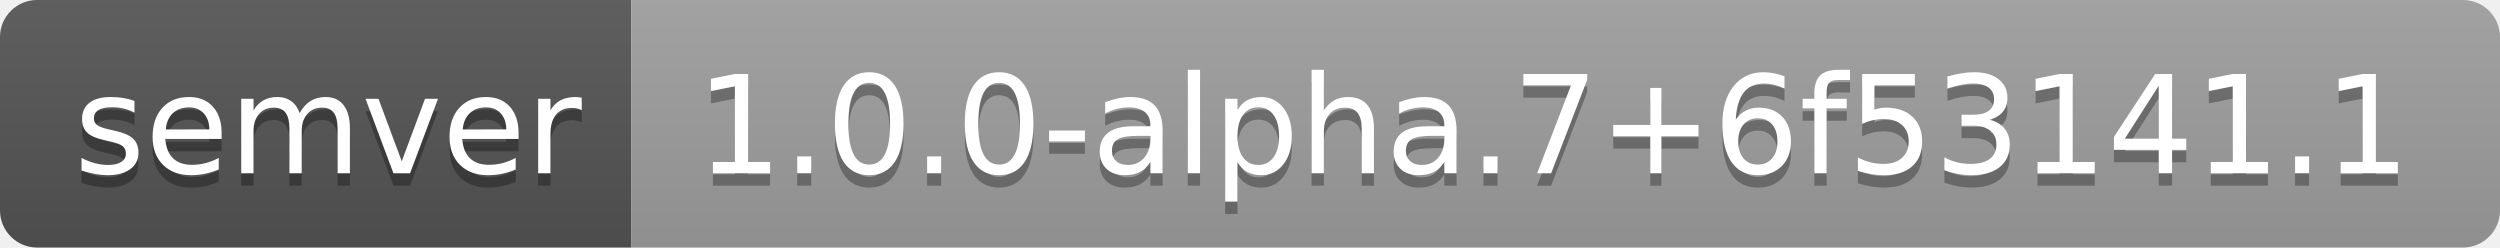
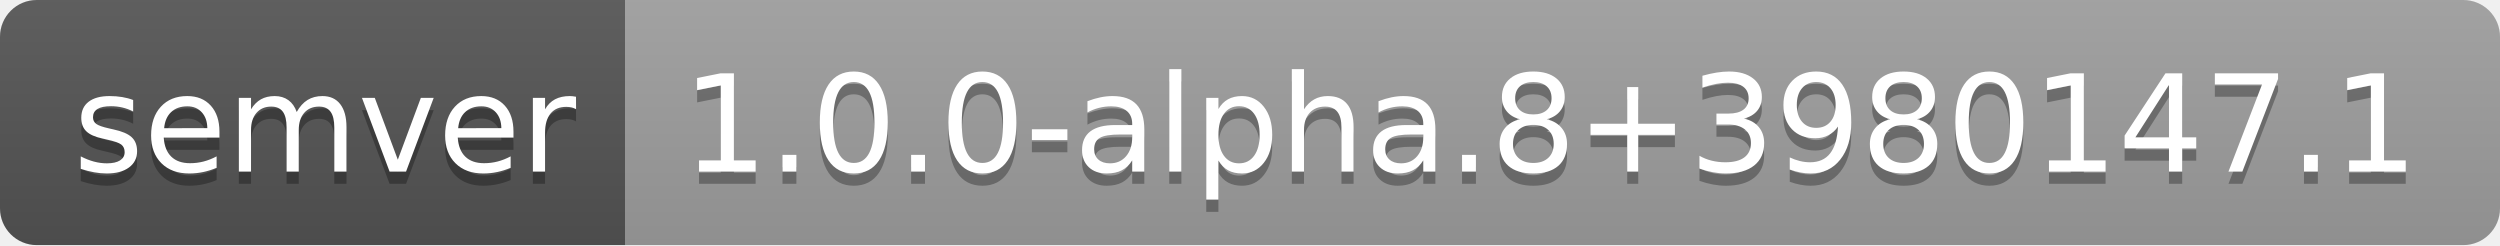
- <svg xmlns="http://www.w3.org/2000/svg" width="202" height="20" role="img" aria-label="semver: 1.0.0-alpha.7+6f53141.1">
+ <svg xmlns="http://www.w3.org/2000/svg" width="204" height="20" role="img" aria-label="semver: 1.0.0-alpha.8+3980147.1">
  <linearGradient id="s" x2="0" y2="100%">
    <stop offset="0" stop-color="#bbb" stop-opacity=".1" />
    <stop offset="1" stop-opacity=".1" />
  </linearGradient>
  <clipPath id="r">
-     <rect width="202" height="20" rx="3" fill="#fff" />
+     <rect width="204" height="20" rx="3" fill="#fff" />
  </clipPath>
  <g clip-path="url(#r)">
    <rect width="51" height="20" fill="#555" />
-     <rect x="51" width="151" height="20" fill="#9f9f9f" />
-     <rect width="202" height="20" fill="url(#s)" />
+     <rect x="51" width="153" height="20" fill="#9f9f9f" />
+     <rect width="204" height="20" fill="url(#s)" />
  </g>
  <g fill="#fff" text-anchor="middle" font-family="Verdana,Geneva,DejaVu Sans,sans-serif" text-rendering="geometricPrecision" font-size="110">
    <text aria-hidden="true" x="265" y="150" fill="#010101" fill-opacity=".3" transform="scale(.1)" textLength="410">semver</text>
    <text x="265" y="140" transform="scale(.1)" fill="#fff" textLength="410">semver</text>
-     <text aria-hidden="true" x="1255" y="150" fill="#010101" fill-opacity=".3" transform="scale(.1)" textLength="1410">1.0.0-alpha.7+6f53141.1</text>
-     <text x="1255" y="140" transform="scale(.1)" fill="#fff" textLength="1410">1.0.0-alpha.7+6f53141.1</text>
+     <text aria-hidden="true" x="1265" y="150" fill="#010101" fill-opacity=".3" transform="scale(.1)" textLength="1430">1.0.0-alpha.8+3980147.1</text>
+     <text x="1265" y="140" transform="scale(.1)" fill="#fff" textLength="1430">1.0.0-alpha.8+3980147.1</text>
  </g>
</svg>
